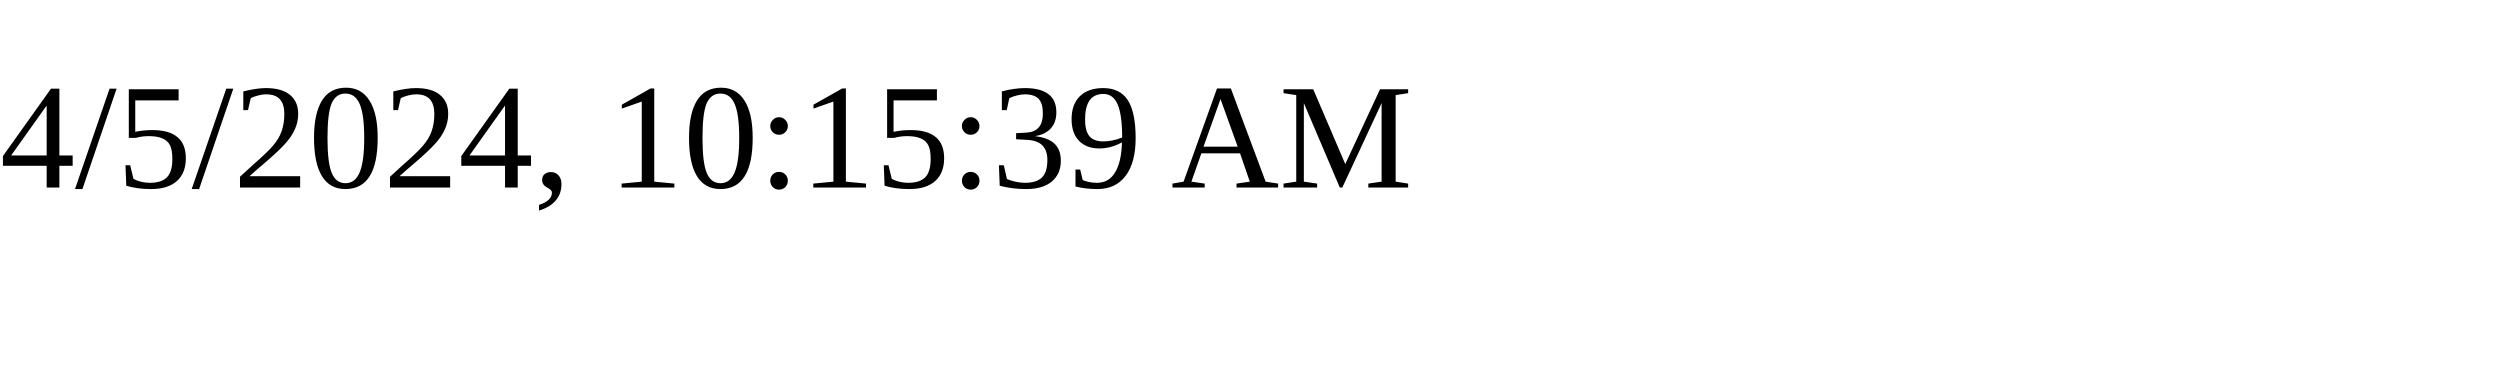
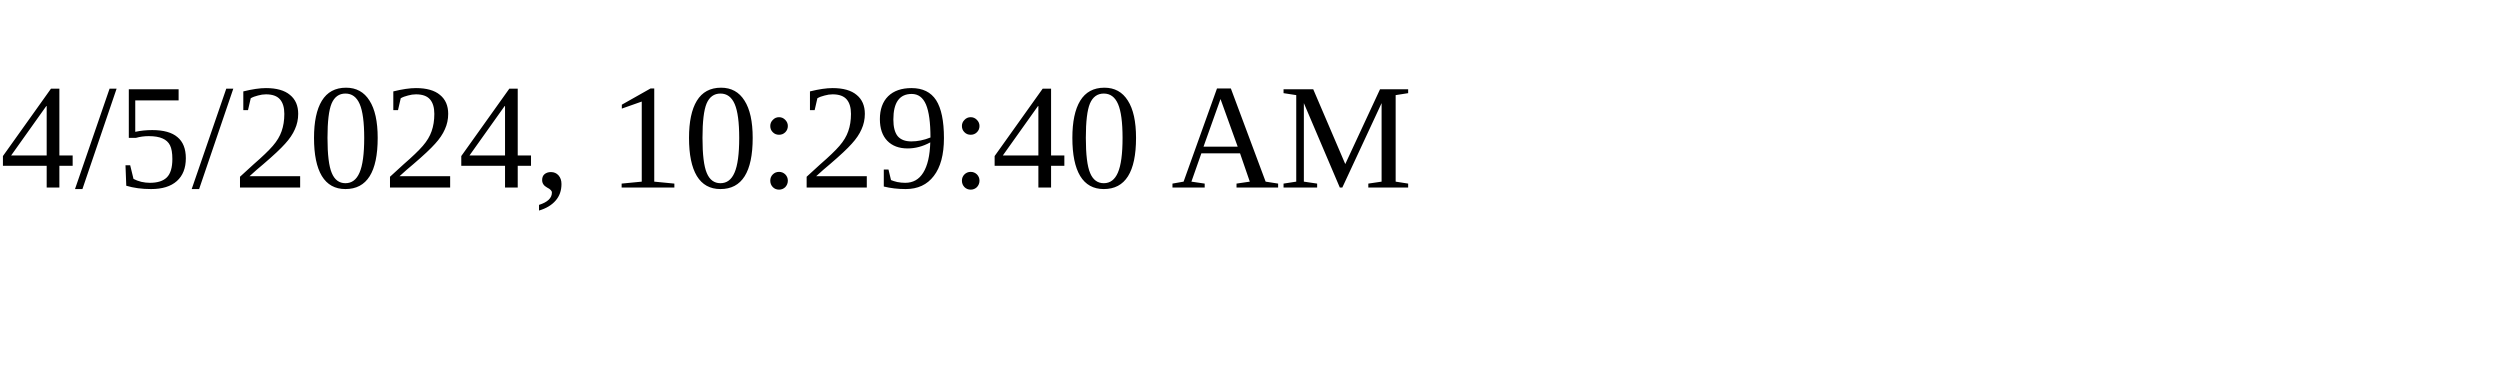
<svg xmlns="http://www.w3.org/2000/svg" height="30" width="200">
-   <text x="0" y="15">4/5/2024, 10:15:39 AM</text>
+   <text x="0" y="15">4/5/2024, 10:29:40 AM</text>
</svg>
